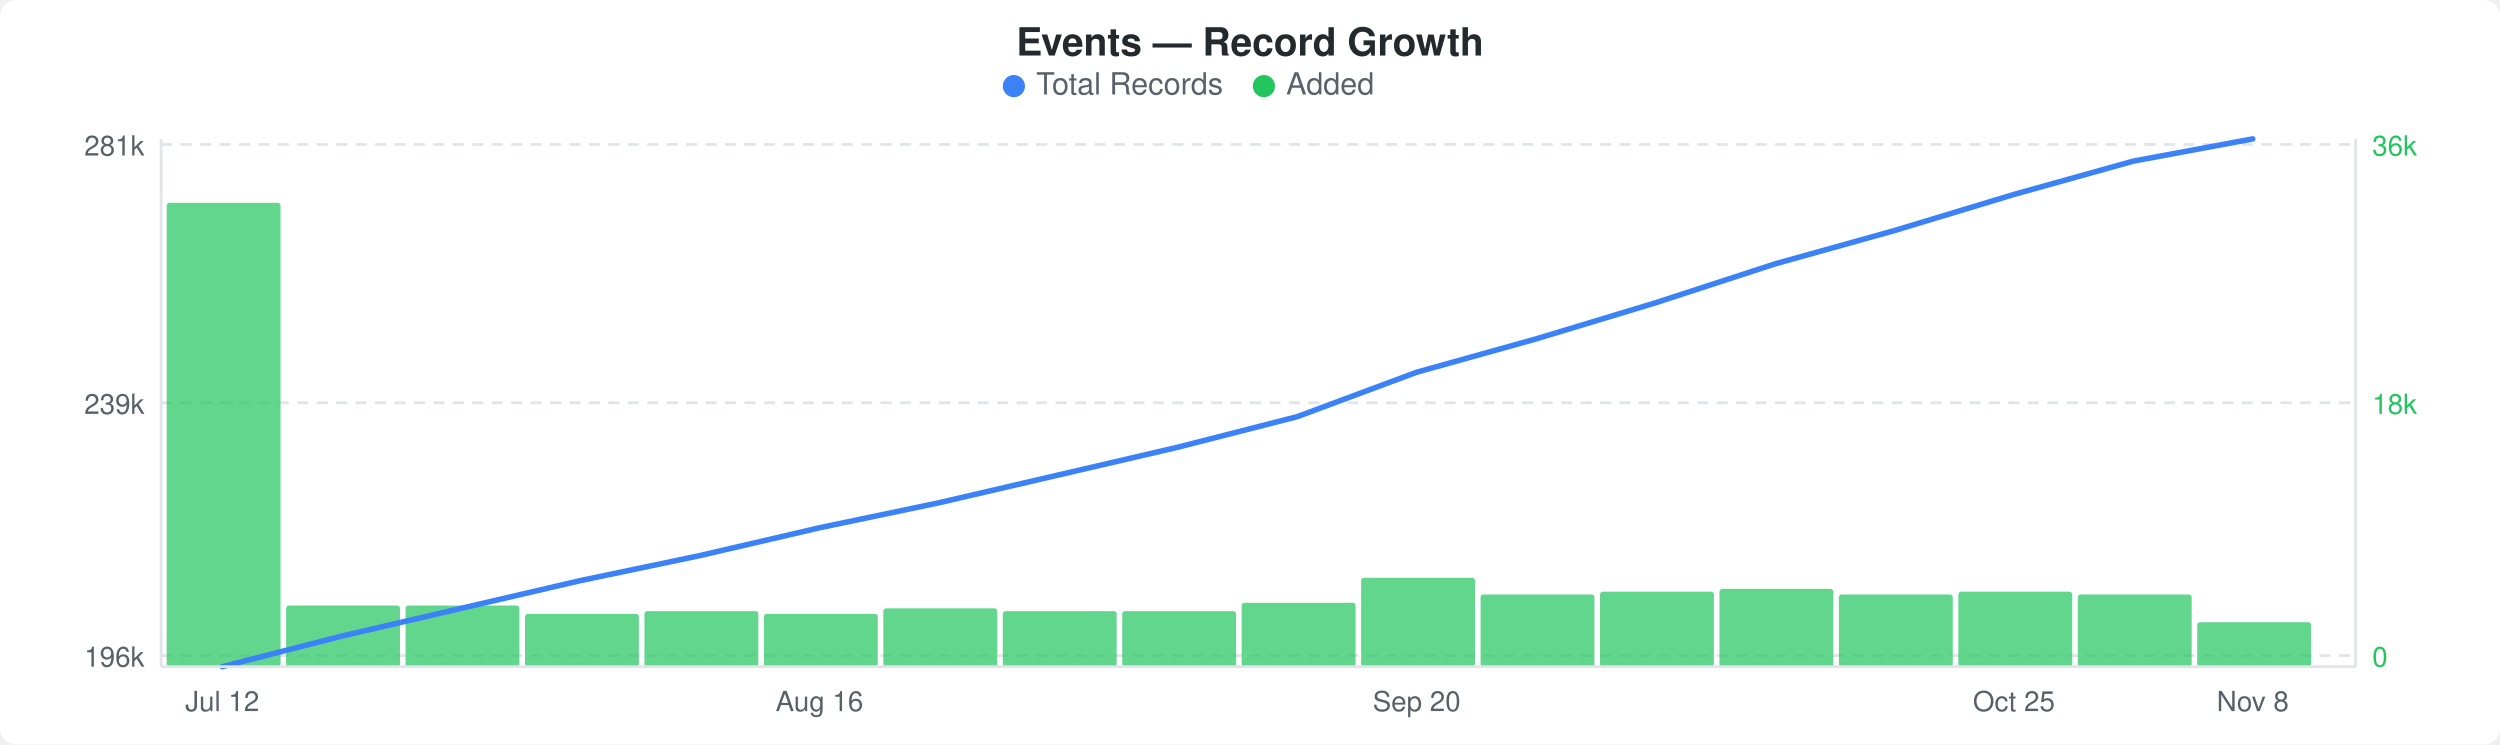
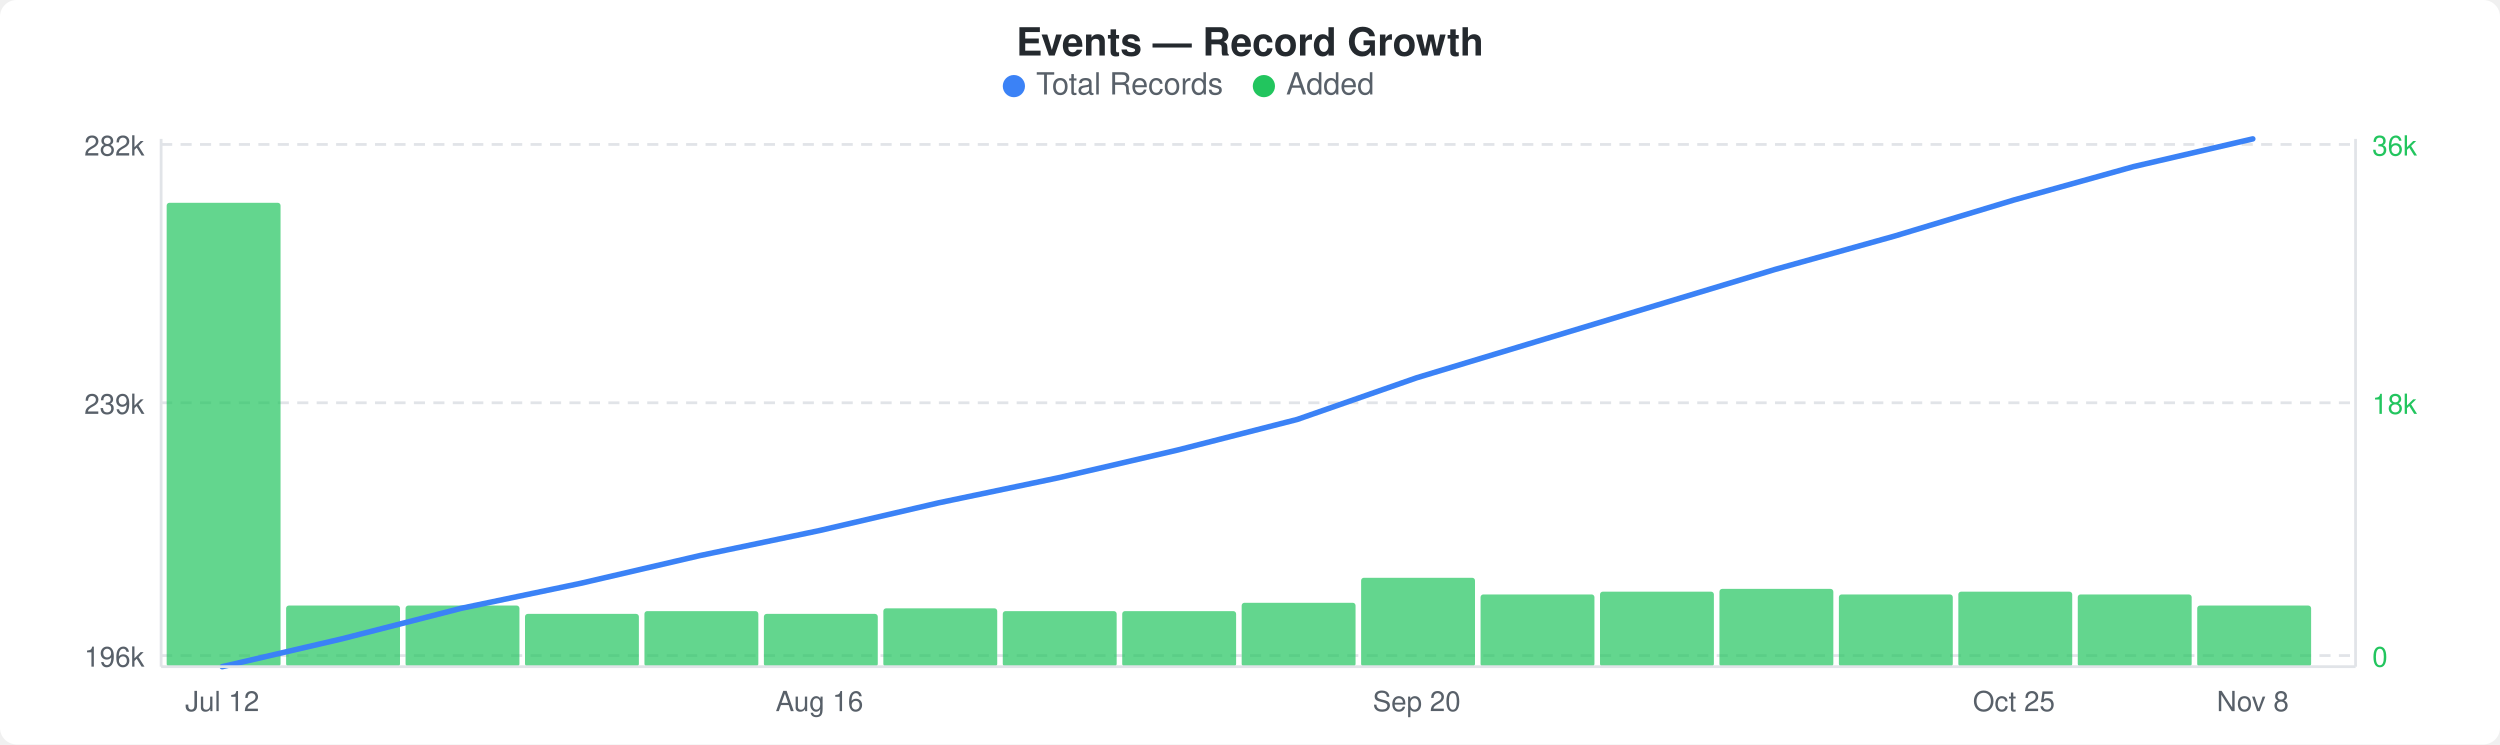
<svg xmlns="http://www.w3.org/2000/svg" width="900" height="268" viewBox="0 0 900 268">
  <rect width="900" height="268" fill="#ffffff" rx="6" ry="6" />
  <text x="450" y="20" text-anchor="middle" font-family="-apple-system, BlinkMacSystemFont, &quot;Segoe UI&quot;, Helvetica, Arial, sans-serif" font-size="14" font-weight="600" fill="#24292e">Events — Record Growth</text>
  <circle cx="365" cy="31" r="4" fill="#3b82f6" />
  <text x="373" y="34" font-family="-apple-system, BlinkMacSystemFont, &quot;Segoe UI&quot;, Helvetica, Arial, sans-serif" font-size="11" fill="#586069">Total Records</text>
  <circle cx="455" cy="31" r="4" fill="#22c55e" />
  <text x="463" y="34" font-family="-apple-system, BlinkMacSystemFont, &quot;Segoe UI&quot;, Helvetica, Arial, sans-serif" font-size="11" fill="#586069">Added</text>
  <line x1="58" y1="52" x2="848" y2="52" stroke="#e1e4e8" stroke-width="1" stroke-dasharray="4,3" />
  <line x1="58" y1="145" x2="848" y2="145" stroke="#e1e4e8" stroke-width="1" stroke-dasharray="4,3" />
  <line x1="58" y1="236" x2="848" y2="236" stroke="#e1e4e8" stroke-width="1" stroke-dasharray="4,3" />
  <rect x="60" y="73" width="41" height="167" rx="1" fill="#22c55eb3" />
  <rect x="103" y="218" width="41" height="22" rx="1" fill="#22c55eb3" />
  <rect x="146" y="218" width="41" height="22" rx="1" fill="#22c55eb3" />
  <rect x="189" y="221" width="41" height="19" rx="1" fill="#22c55eb3" />
  <rect x="232" y="220" width="41" height="20" rx="1" fill="#22c55eb3" />
  <rect x="275" y="221" width="41" height="19" rx="1" fill="#22c55eb3" />
  <rect x="318" y="219" width="41" height="21" rx="1" fill="#22c55eb3" />
  <rect x="361" y="220" width="41" height="20" rx="1" fill="#22c55eb3" />
  <rect x="404" y="220" width="41" height="20" rx="1" fill="#22c55eb3" />
  <rect x="447" y="217" width="41" height="23" rx="1" fill="#22c55eb3" />
  <rect x="490" y="208" width="41" height="32" rx="1" fill="#22c55eb3" />
  <rect x="533" y="214" width="41" height="26" rx="1" fill="#22c55eb3" />
  <rect x="576" y="213" width="41" height="27" rx="1" fill="#22c55eb3" />
  <rect x="619" y="212" width="41" height="28" rx="1" fill="#22c55eb3" />
  <rect x="662" y="214" width="41" height="26" rx="1" fill="#22c55eb3" />
  <rect x="705" y="213" width="41" height="27" rx="1" fill="#22c55eb3" />
  <rect x="748" y="214" width="41" height="26" rx="1" fill="#22c55eb3" />
-   <rect x="791" y="224" width="41" height="16" rx="1" fill="#22c55eb3" />
-   <polyline points="80,240 123,229 166,219 209,209 252,200 295,190 338,181 381,171 424,161 467,150 510,134 553,122 596,109 639,95 682,83 725,70 768,58 811,50" fill="none" stroke="#3b82f6" stroke-width="2" stroke-linejoin="round" stroke-linecap="round" />
-   <text x="52" y="56" text-anchor="end" font-family="-apple-system, BlinkMacSystemFont, &quot;Segoe UI&quot;, Helvetica, Arial, sans-serif" font-size="10" fill="#586069">281k</text>
+   <rect x="791" y="218" width="41" height="22" rx="1" fill="#22c55eb3" />
+   <polyline points="80,240 123,230 166,219 209,210 252,200 295,191 338,181 381,172 424,162 467,151 510,136 553,123 596,110 639,97 682,85 725,72 768,60 811,50" fill="none" stroke="#3b82f6" stroke-width="2" stroke-linejoin="round" stroke-linecap="round" />
+   <text x="52" y="56" text-anchor="end" font-family="-apple-system, BlinkMacSystemFont, &quot;Segoe UI&quot;, Helvetica, Arial, sans-serif" font-size="10" fill="#586069">282k</text>
  <text x="52" y="149" text-anchor="end" font-family="-apple-system, BlinkMacSystemFont, &quot;Segoe UI&quot;, Helvetica, Arial, sans-serif" font-size="10" fill="#586069">239k</text>
  <text x="52" y="240" text-anchor="end" font-family="-apple-system, BlinkMacSystemFont, &quot;Segoe UI&quot;, Helvetica, Arial, sans-serif" font-size="10" fill="#586069">196k</text>
  <text x="854" y="56" text-anchor="start" font-family="-apple-system, BlinkMacSystemFont, &quot;Segoe UI&quot;, Helvetica, Arial, sans-serif" font-size="10" fill="#22c55e">36k</text>
  <text x="854" y="149" text-anchor="start" font-family="-apple-system, BlinkMacSystemFont, &quot;Segoe UI&quot;, Helvetica, Arial, sans-serif" font-size="10" fill="#22c55e">18k</text>
  <text x="854" y="240" text-anchor="start" font-family="-apple-system, BlinkMacSystemFont, &quot;Segoe UI&quot;, Helvetica, Arial, sans-serif" font-size="10" fill="#22c55e">0</text>
  <line x1="58" y1="50" x2="58" y2="240" stroke="#e1e4e8" stroke-width="1" />
  <line x1="58" y1="240" x2="848" y2="240" stroke="#e1e4e8" stroke-width="1" />
  <line x1="848" y1="50" x2="848" y2="240" stroke="#e1e4e8" stroke-width="1" />
  <text x="80" y="256" text-anchor="middle" font-family="-apple-system, BlinkMacSystemFont, &quot;Segoe UI&quot;, Helvetica, Arial, sans-serif" font-size="10" fill="#586069">Jul 12</text>
  <text x="295" y="256" text-anchor="middle" font-family="-apple-system, BlinkMacSystemFont, &quot;Segoe UI&quot;, Helvetica, Arial, sans-serif" font-size="10" fill="#586069">Aug 16</text>
  <text x="510" y="256" text-anchor="middle" font-family="-apple-system, BlinkMacSystemFont, &quot;Segoe UI&quot;, Helvetica, Arial, sans-serif" font-size="10" fill="#586069">Sep 20</text>
  <text x="725" y="256" text-anchor="middle" font-family="-apple-system, BlinkMacSystemFont, &quot;Segoe UI&quot;, Helvetica, Arial, sans-serif" font-size="10" fill="#586069">Oct 25</text>
  <text x="811" y="256" text-anchor="middle" font-family="-apple-system, BlinkMacSystemFont, &quot;Segoe UI&quot;, Helvetica, Arial, sans-serif" font-size="10" fill="#586069">Nov 8</text>
</svg>
